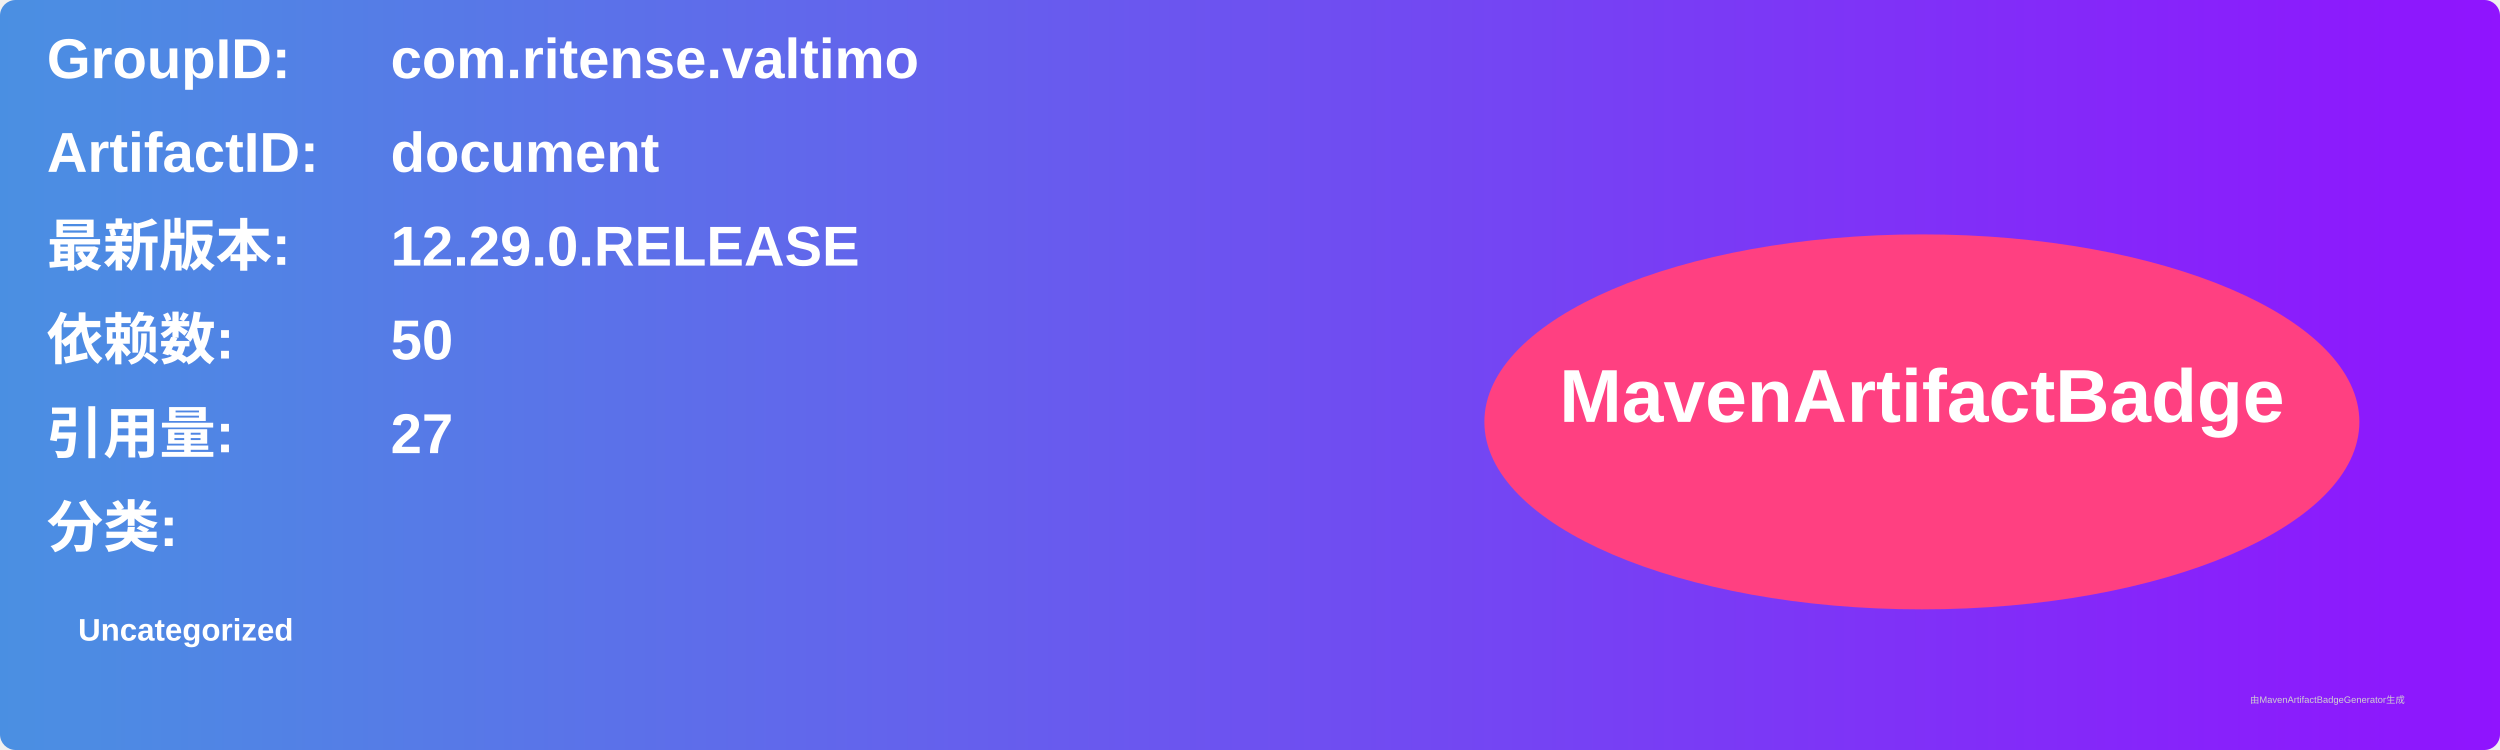
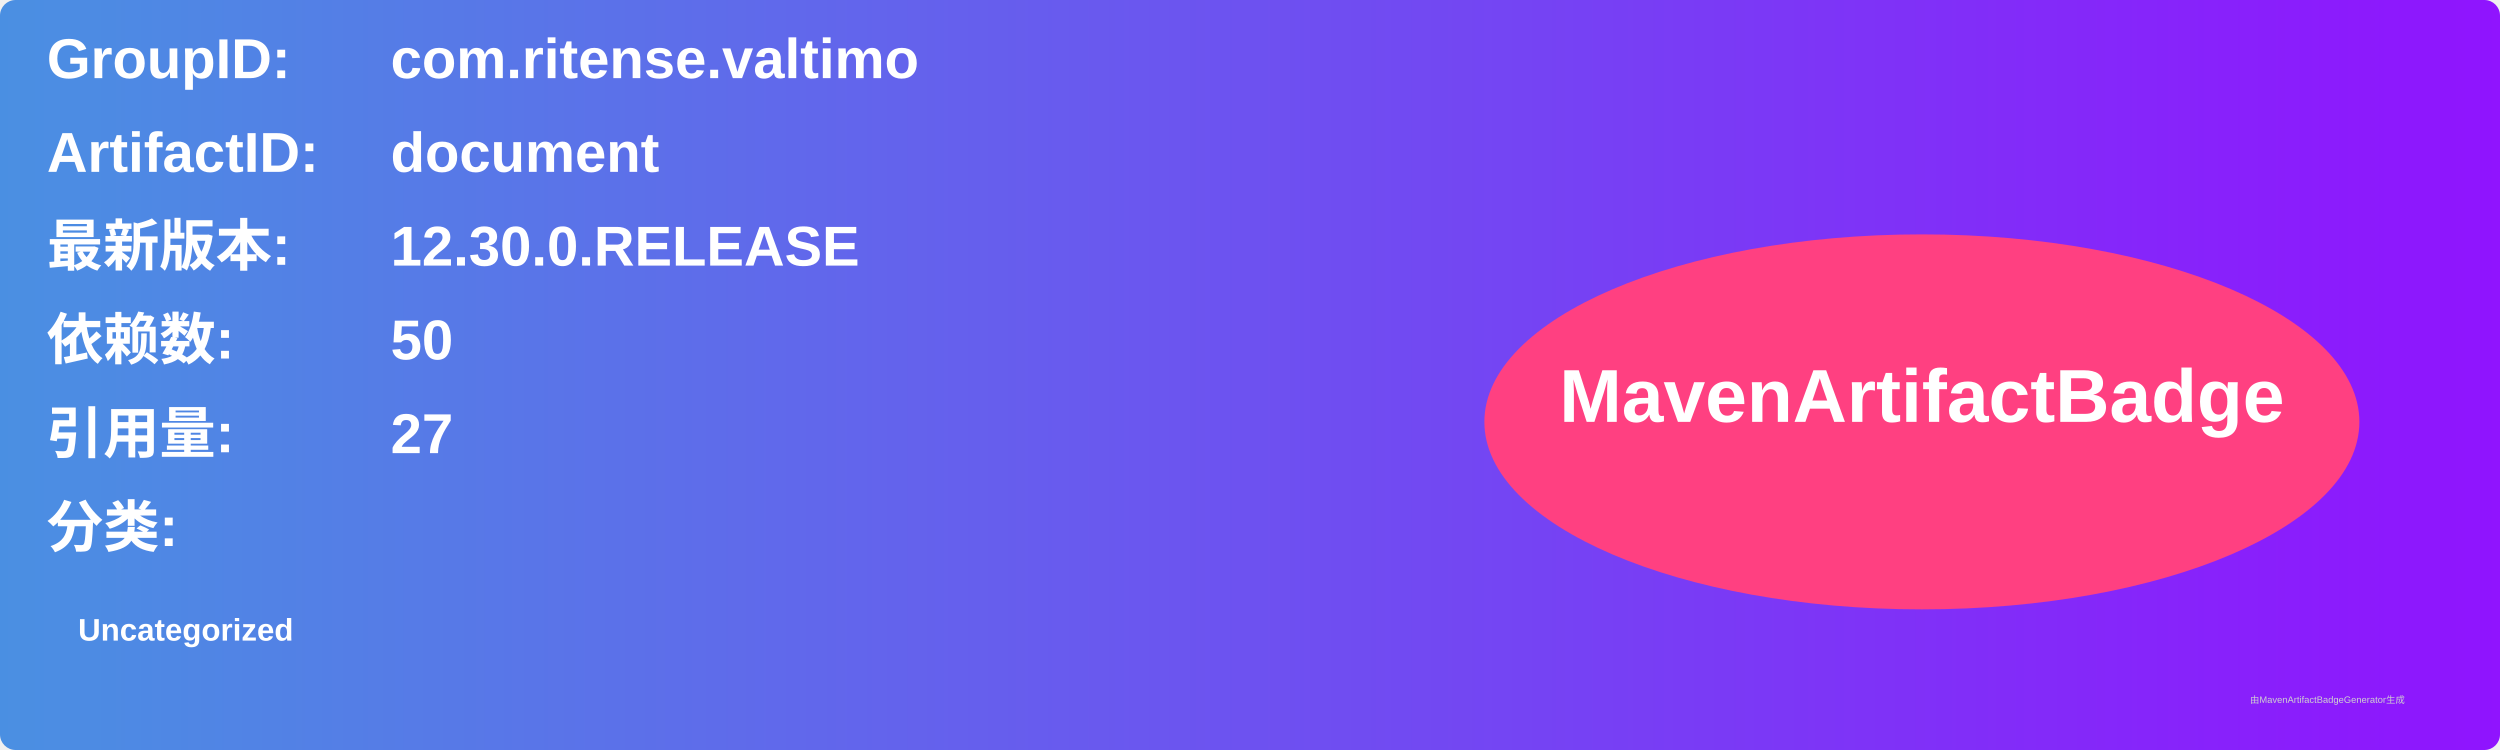
<svg xmlns="http://www.w3.org/2000/svg" width="800" height="240" viewBox="0 0 800 240">
  <linearGradient id="grad" x1="0%" y1="0%" x2="100%" y2="0%">
    <stop offset="0%" stop-color="#4a90e2" />
    <stop offset="100%" stop-color="#9013fe" />
  </linearGradient>
  <rect width="100%" height="100%" rx="5" ry="5" fill="url(#grad)" />
  <g transform="translate(15, 15)">
    <text x="0" y="10" font-family="Arial" font-size="18" fill="white" font-weight="bold" width="260">GroupID:</text>
    <text x="110" y="10" font-family="Arial" font-size="18" fill="white" font-weight="bold" width="460">com.ritense.valtimo</text>
    <text x="0" y="40" font-family="Arial" font-size="18" fill="white" font-weight="bold" width="260">ArtifactID:</text>
    <text x="110" y="40" font-family="Arial" font-size="18" fill="white" font-weight="bold" width="460">document</text>
    <text x="0" y="70" font-family="Arial" font-size="18" fill="white" font-weight="bold">最新版本:</text>
    <text x="110" y="70" font-family="Arial" font-size="18" fill="white" font-weight="bold">
-       <tspan font-weight="bold">12.29.0.RELEASE</tspan>
+       <tspan font-weight="bold">12.30.0.RELEASE</tspan>
    </text>
    <text x="0" y="100" font-family="Arial" font-size="18" fill="white" font-weight="bold">依赖数: </text>
    <text x="110" y="100" font-family="Arial" font-size="18" fill="white">
      <tspan font-weight="bold">50</tspan>
    </text>
    <text x="0" y="130" font-family="Arial" font-size="18" fill="white" font-weight="bold">引用量: </text>
    <text x="110" y="130" font-family="Arial" font-size="18" fill="white">
      <tspan font-weight="bold">27</tspan>
    </text>
    <text x="0" y="160" font-family="Arial" font-size="18" fill="white" font-weight="bold">分类:</text>
    <text x="10" y="190" font-family="Arial" font-size="10" fill="white">
      <tspan font-weight="bold">Uncategorized</tspan>
    </text>
    <ellipse cx="600" cy="120" rx="140" ry="60" fill="#ff4081" />
    <text x="600" y="120" text-anchor="middle" font-family="Arial" font-size="24" fill="white" font-weight="bold">MavenArtifactBadge</text>
  </g>
  <text x="720" y="225" font-family="Arial" font-size="3" fill="#d0d0d0">由MavenArtifactBadgeGenerator生成</text>
</svg>
